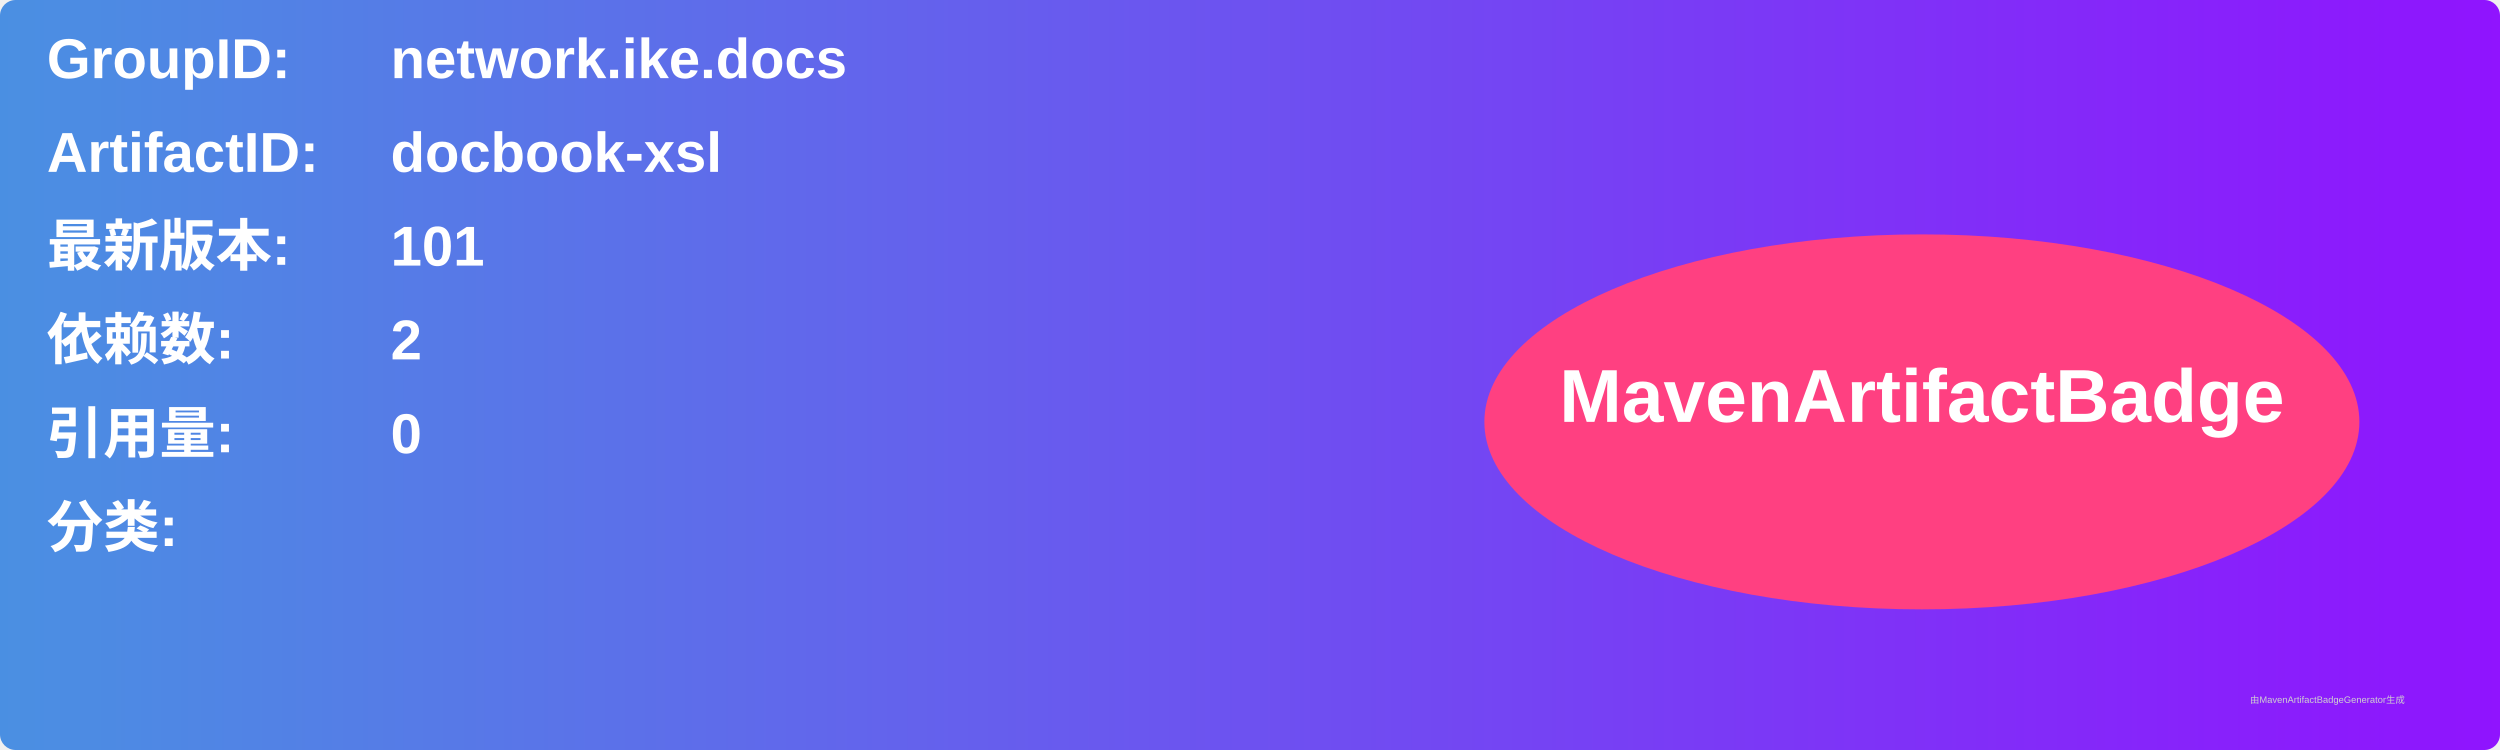
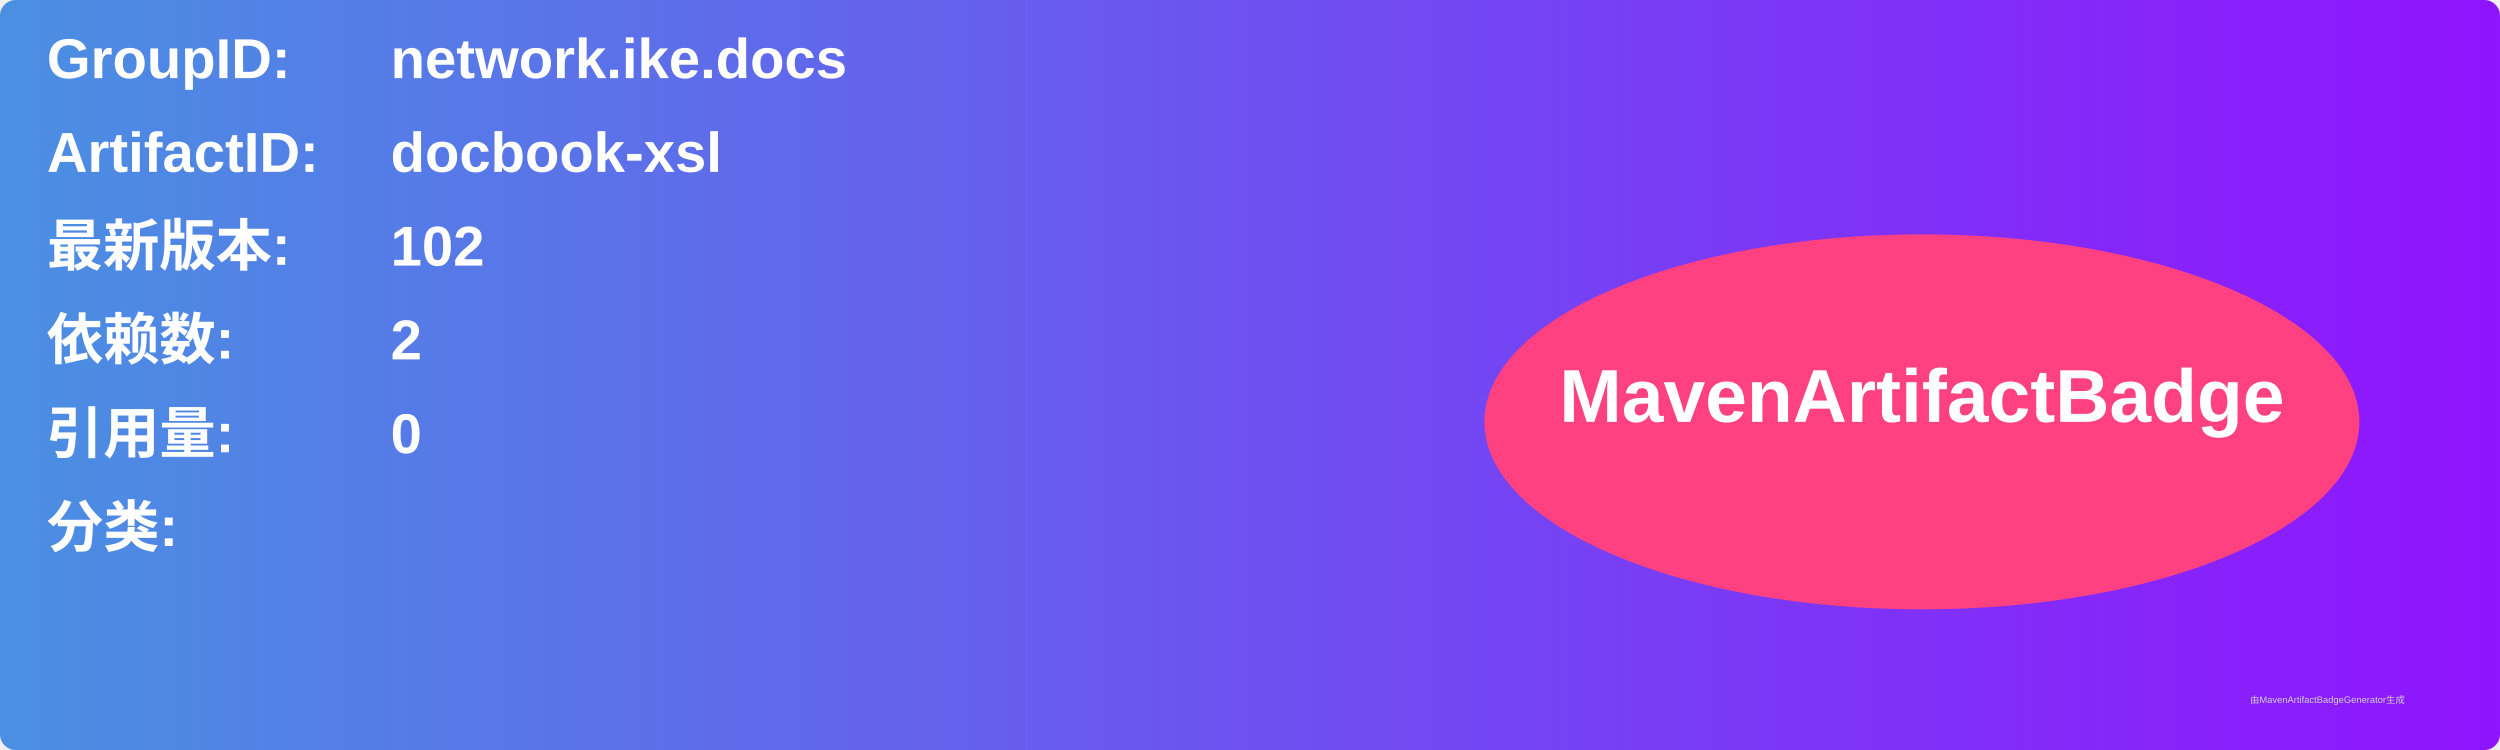
<svg xmlns="http://www.w3.org/2000/svg" width="800" height="240" viewBox="0 0 800 240">
  <linearGradient id="grad" x1="0%" y1="0%" x2="100%" y2="0%">
    <stop offset="0%" stop-color="#4a90e2" />
    <stop offset="100%" stop-color="#9013fe" />
  </linearGradient>
  <rect width="100%" height="100%" rx="5" ry="5" fill="url(#grad)" />
  <g transform="translate(15, 15)">
    <text x="0" y="10" font-family="Arial" font-size="18" fill="white" font-weight="bold" width="260">GroupID:</text>
    <text x="110" y="10" font-family="Arial" font-size="18" fill="white" font-weight="bold" width="460">network.ike.docs</text>
    <text x="0" y="40" font-family="Arial" font-size="18" fill="white" font-weight="bold" width="260">ArtifactID:</text>
    <text x="110" y="40" font-family="Arial" font-size="18" fill="white" font-weight="bold" width="460">docbook-xsl</text>
    <text x="0" y="70" font-family="Arial" font-size="18" fill="white" font-weight="bold">最新版本:</text>
    <text x="110" y="70" font-family="Arial" font-size="18" fill="white" font-weight="bold">
-       <tspan font-weight="bold">101</tspan>
+       <tspan font-weight="bold">102</tspan>
    </text>
    <text x="0" y="100" font-family="Arial" font-size="18" fill="white" font-weight="bold">依赖数: </text>
    <text x="110" y="100" font-family="Arial" font-size="18" fill="white">
      <tspan font-weight="bold">2</tspan>
    </text>
    <text x="0" y="130" font-family="Arial" font-size="18" fill="white" font-weight="bold">引用量: </text>
    <text x="110" y="130" font-family="Arial" font-size="18" fill="white">
      <tspan font-weight="bold">0</tspan>
    </text>
    <text x="0" y="160" font-family="Arial" font-size="18" fill="white" font-weight="bold">分类:</text>
    <text x="10" y="190" font-family="Arial" font-size="10" fill="white">
      <tspan font-weight="bold" />
    </text>
    <ellipse cx="600" cy="120" rx="140" ry="60" fill="#ff4081" />
    <text x="600" y="120" text-anchor="middle" font-family="Arial" font-size="24" fill="white" font-weight="bold">MavenArtifactBadge</text>
  </g>
  <text x="720" y="225" font-family="Arial" font-size="3" fill="#d0d0d0">由MavenArtifactBadgeGenerator生成</text>
</svg>
